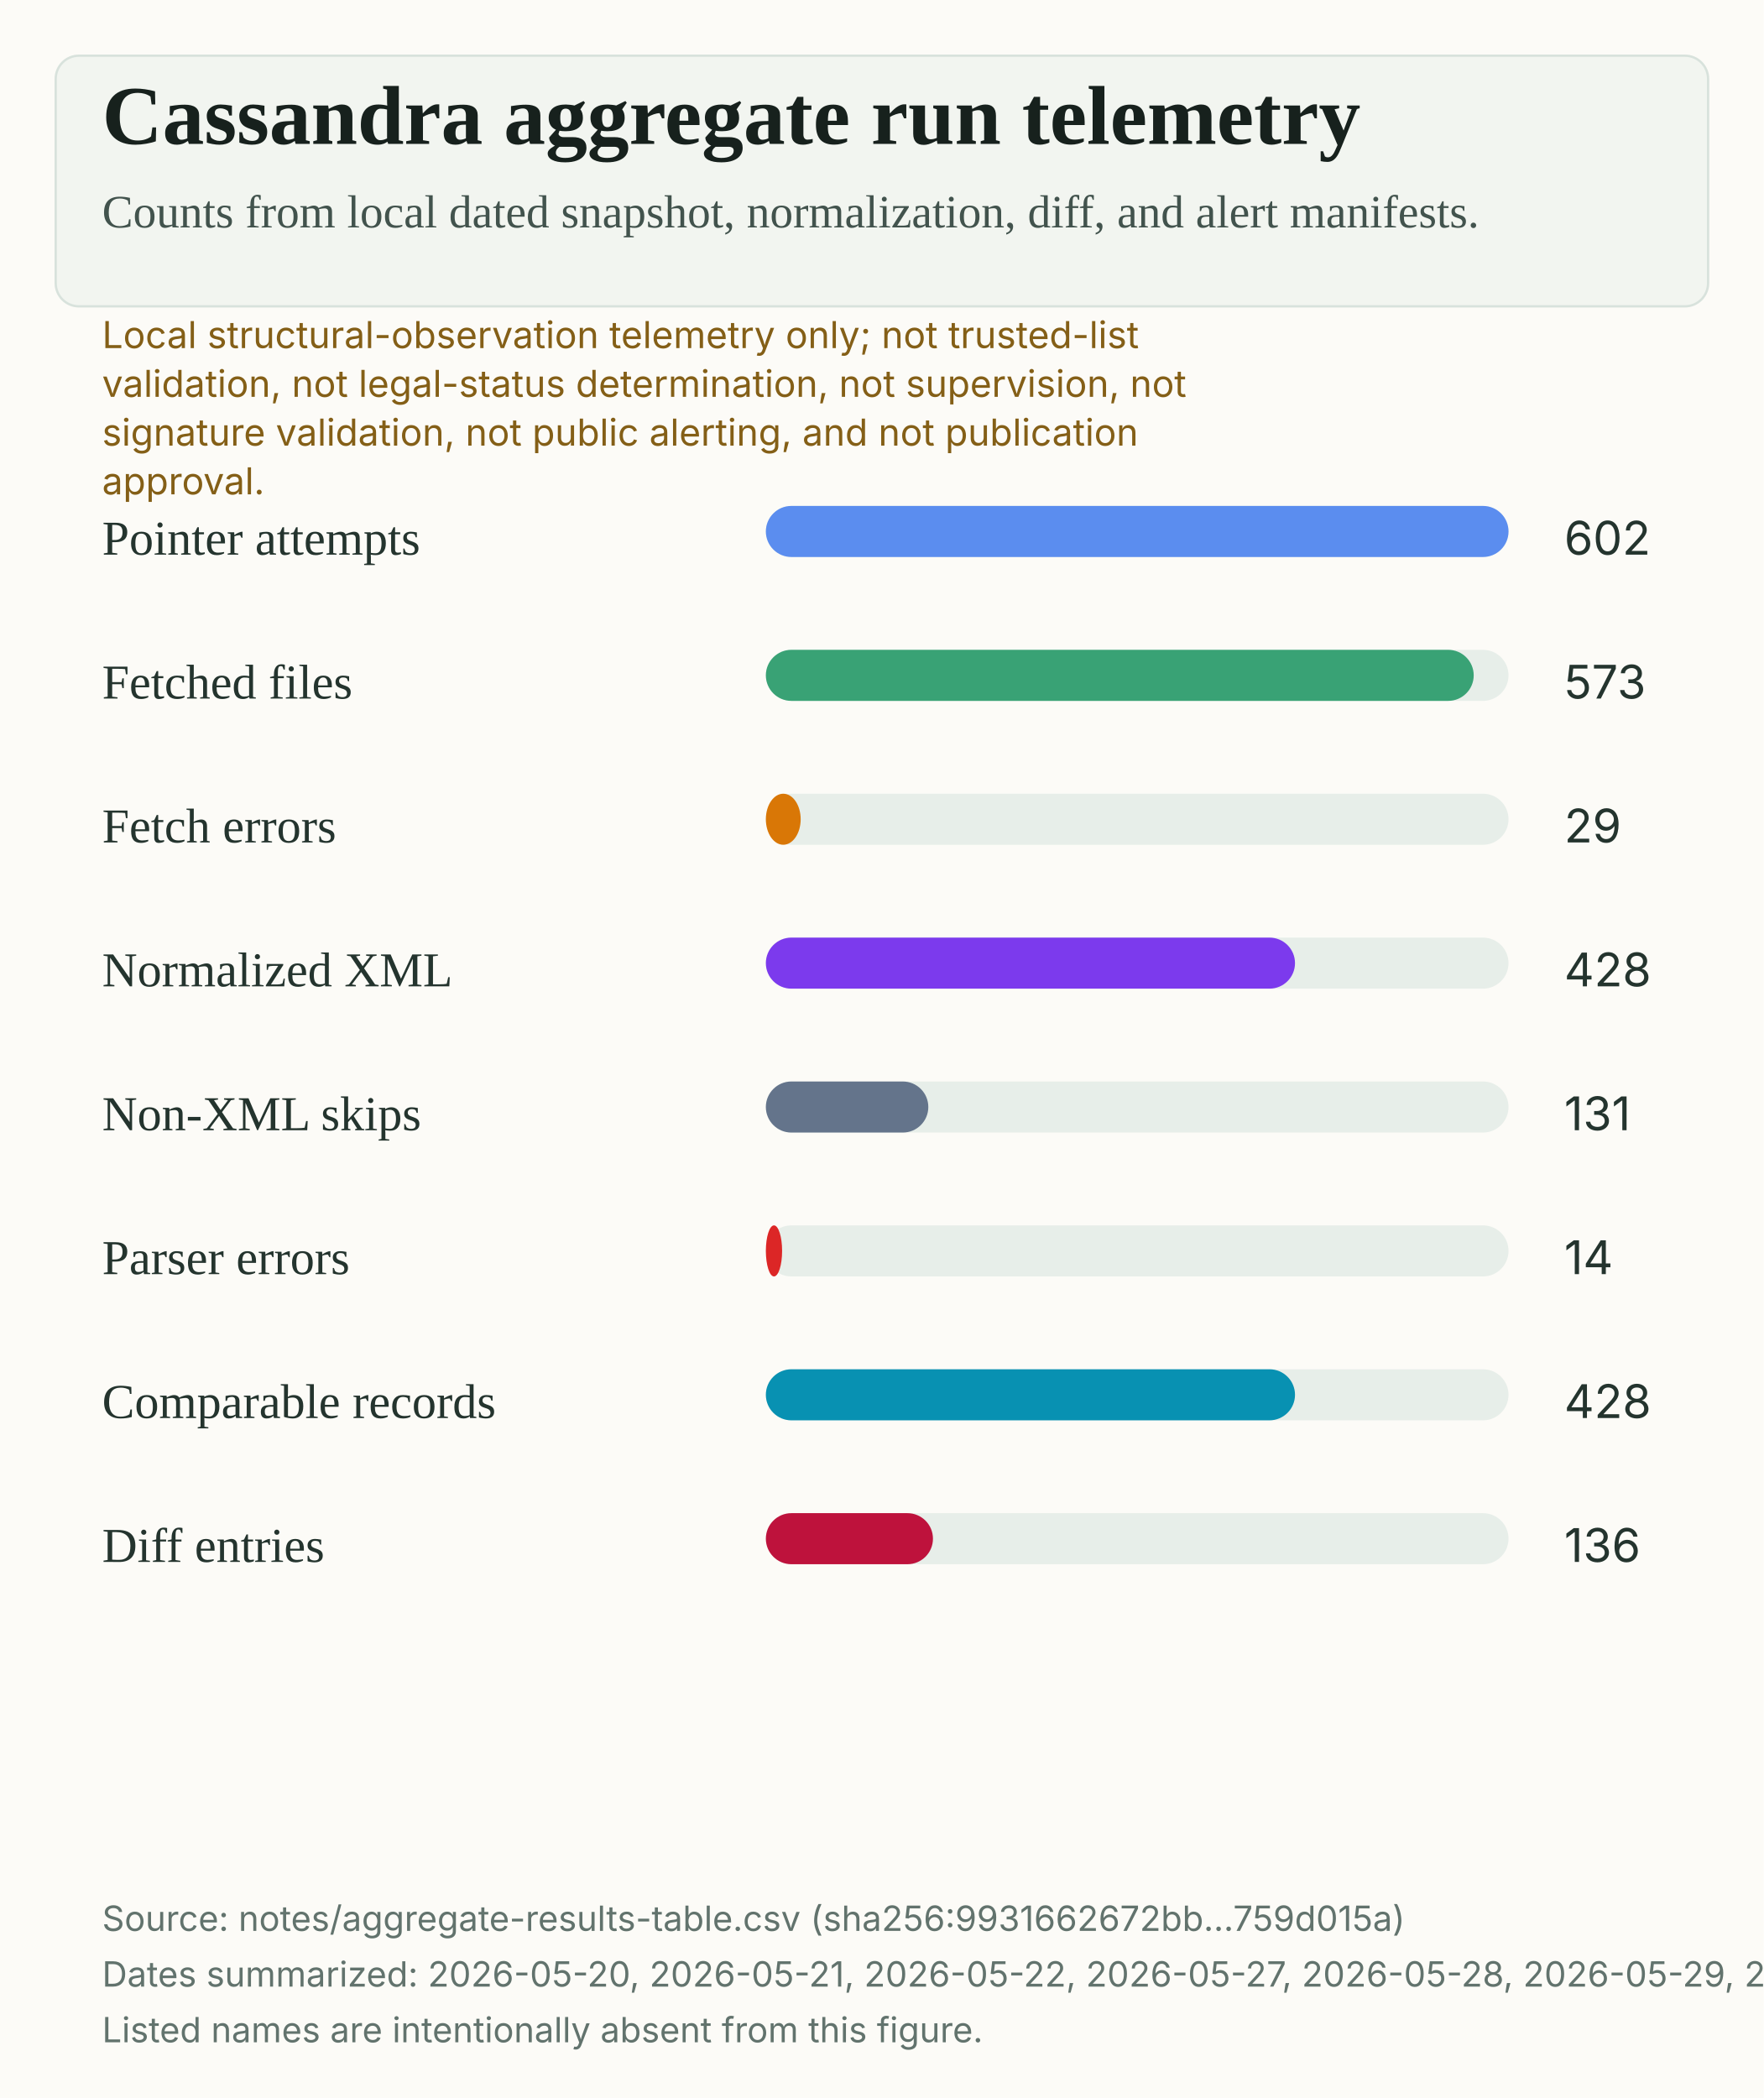
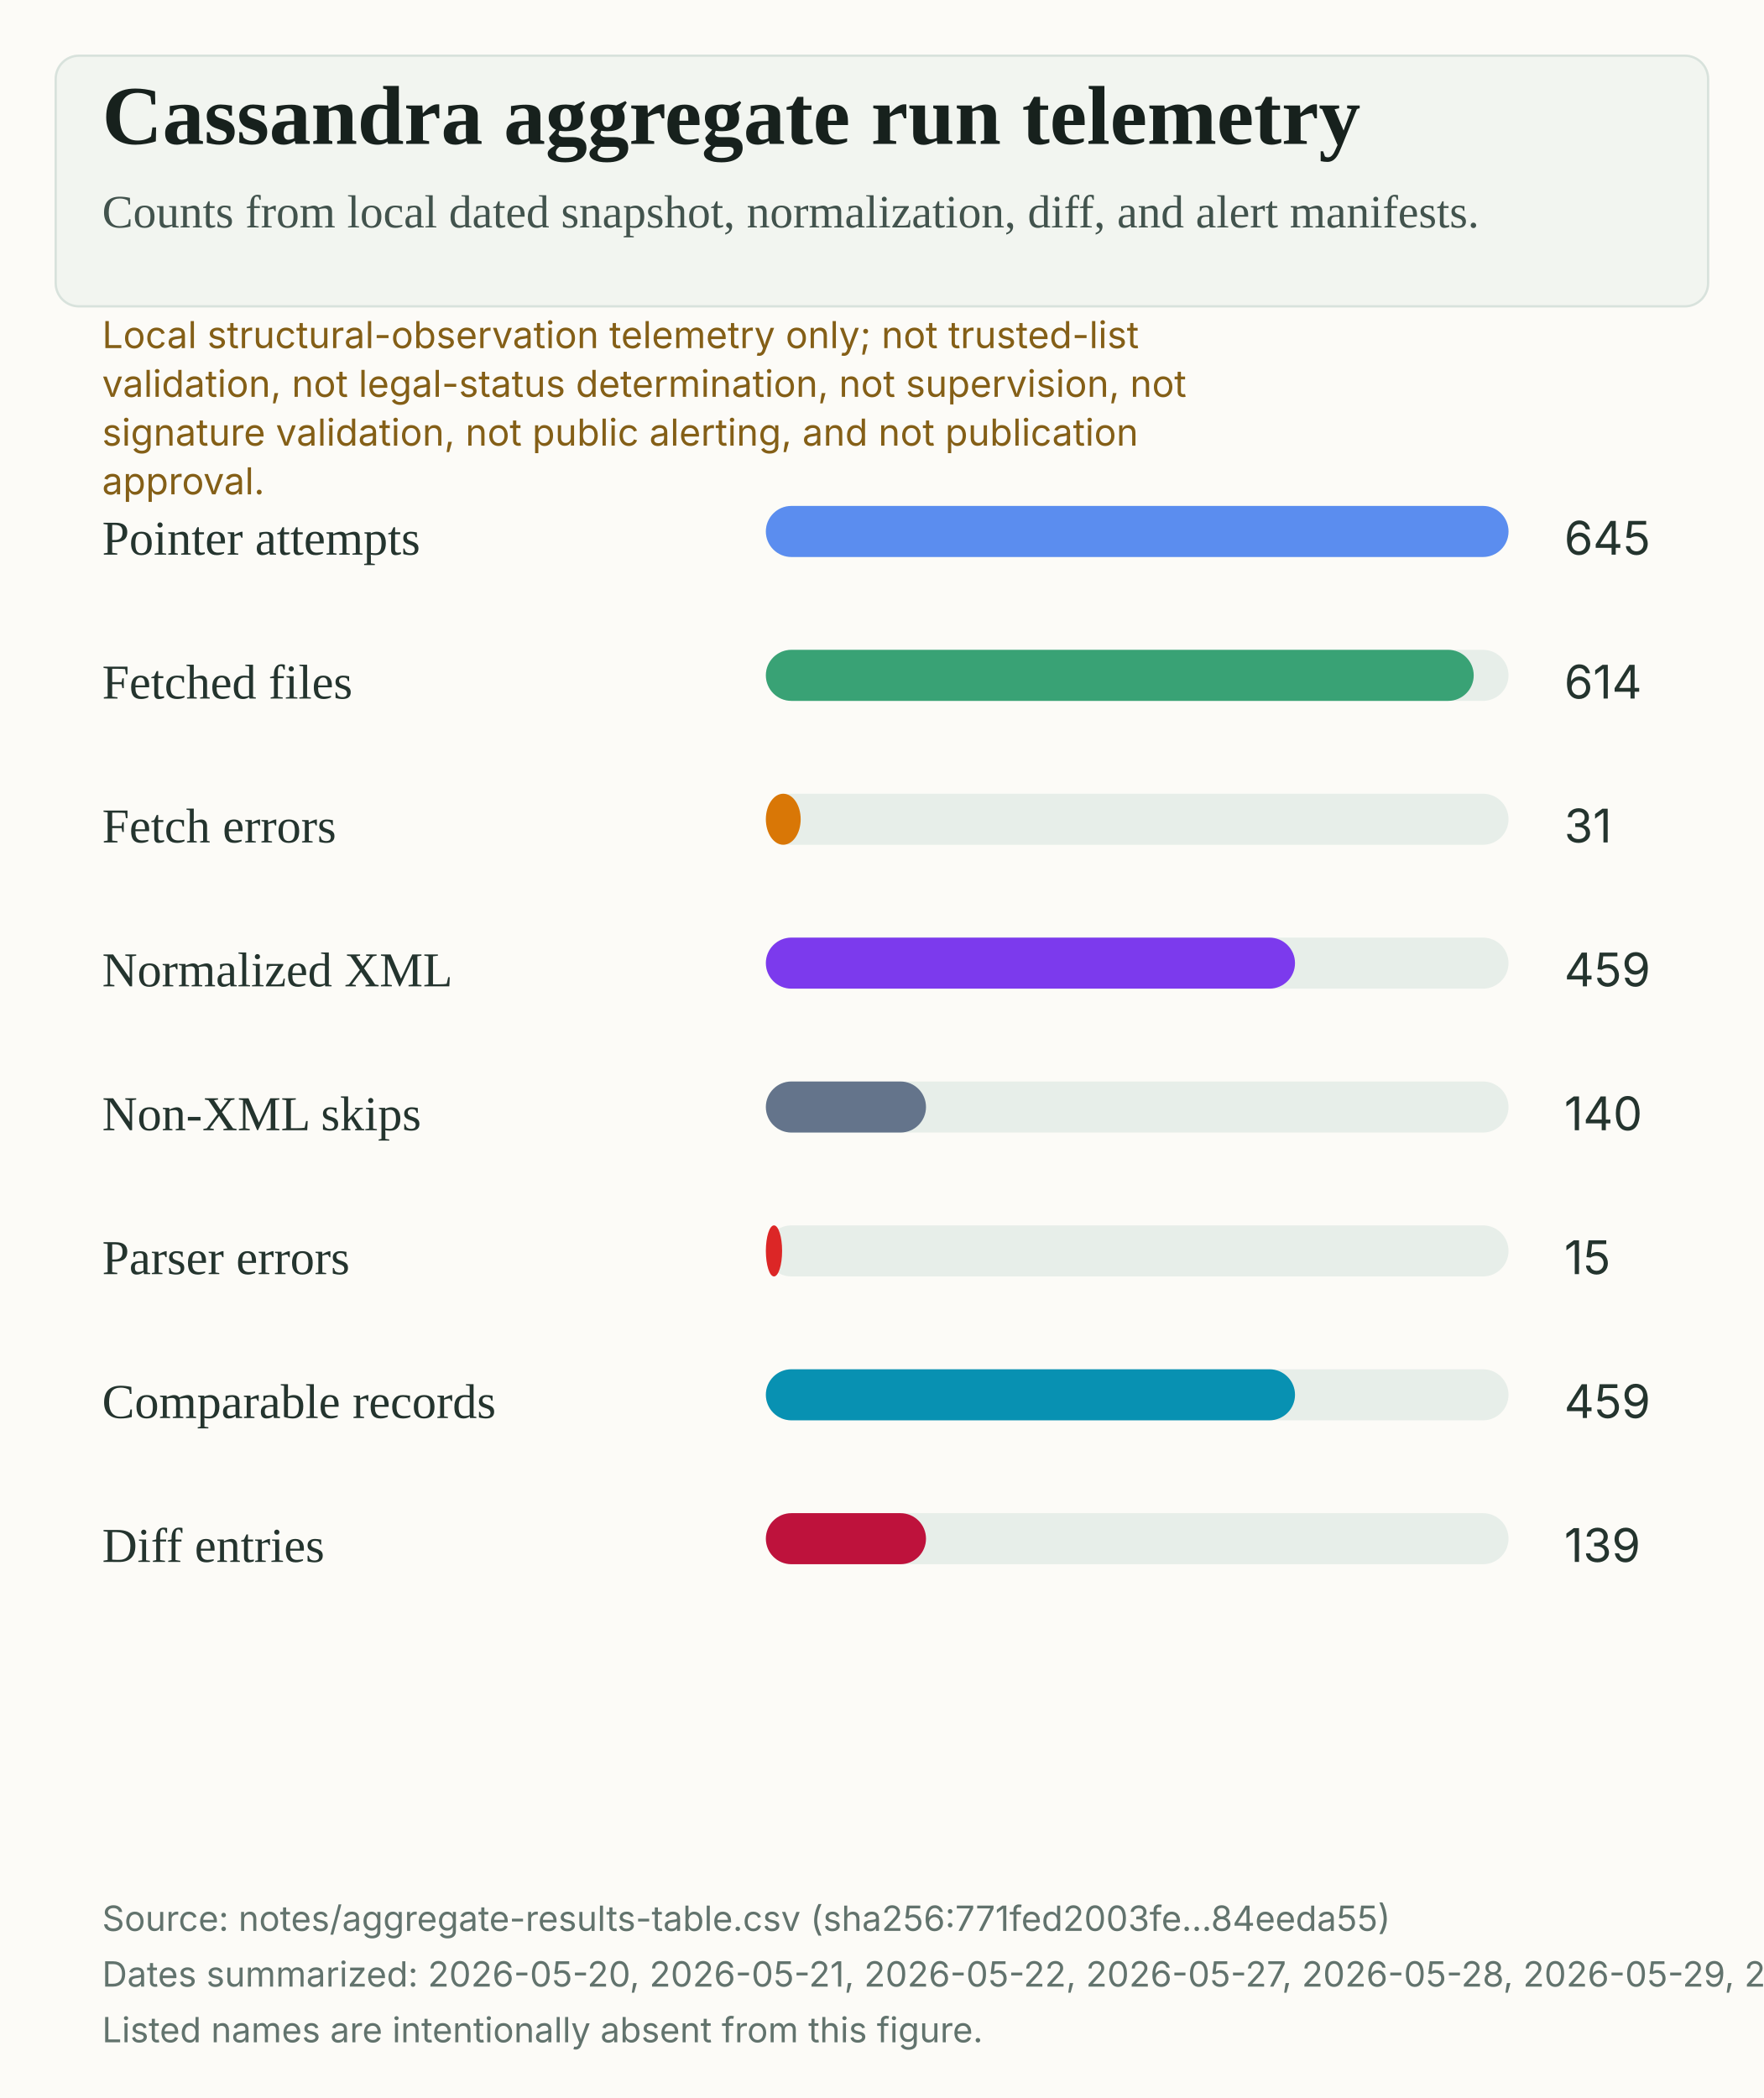
<svg xmlns="http://www.w3.org/2000/svg" width="760" height="904" viewBox="0 0 760 904" role="img" aria-labelledby="title desc">
  <rect width="100%" height="100%" fill="#fcfbf7" />
  <rect x="24" y="24" width="712" height="108" rx="10" fill="#f2f5f0" stroke="#d8e2dc" />
  <text x="44" y="62" fill="#17211d" font-family="Source Serif 4, Charter, Iowan Old Style, Georgia, serif" font-size="36" font-weight="600">Cassandra aggregate run telemetry</text>
  <text x="44" y="98" fill="#42534d" font-family="Source Serif 4, Charter, Iowan Old Style, Georgia, serif" font-size="20">Counts from local dated snapshot, normalization, diff, and alert manifests.</text>
  <text x="44" y="150" fill="#845f17" font-family="Inter, Arial, sans-serif" font-size="16">Local structural-observation telemetry only; not trusted-list</text>
  <text x="44" y="171" fill="#845f17" font-family="Inter, Arial, sans-serif" font-size="16">validation, not legal-status determination, not supervision, not</text>
  <text x="44" y="192" fill="#845f17" font-family="Inter, Arial, sans-serif" font-size="16">signature validation, not public alerting, and not publication</text>
  <text x="44" y="213" fill="#845f17" font-family="Inter, Arial, sans-serif" font-size="16">approval.</text>
  <text x="44" y="239" fill="#24342e" font-family="Source Serif 4, Charter, Iowan Old Style, Georgia, serif" font-size="21">Pointer attempts</text>
  <rect x="330" y="218" width="320" height="22" rx="11" fill="#e7eee9" />
  <rect x="330" y="218" width="320" height="22" rx="11" fill="#5B8DEF" />
-   <text x="674" y="239" fill="#24342e" font-family="Inter, Arial, sans-serif" font-size="20">602</text>
+   <text x="674" y="239" fill="#24342e" font-family="Inter, Arial, sans-serif" font-size="20">645</text>
  <text x="44" y="301" fill="#24342e" font-family="Source Serif 4, Charter, Iowan Old Style, Georgia, serif" font-size="21">Fetched files</text>
  <rect x="330" y="280" width="320" height="22" rx="11" fill="#e7eee9" />
  <rect x="330" y="280" width="305" height="22" rx="11" fill="#39A275" />
-   <text x="674" y="301" fill="#24342e" font-family="Inter, Arial, sans-serif" font-size="20">573</text>
+   <text x="674" y="301" fill="#24342e" font-family="Inter, Arial, sans-serif" font-size="20">614</text>
  <text x="44" y="363" fill="#24342e" font-family="Source Serif 4, Charter, Iowan Old Style, Georgia, serif" font-size="21">Fetch errors</text>
  <rect x="330" y="342" width="320" height="22" rx="11" fill="#e7eee9" />
  <rect x="330" y="342" width="15" height="22" rx="11" fill="#D97706" />
-   <text x="674" y="363" fill="#24342e" font-family="Inter, Arial, sans-serif" font-size="20">29</text>
+   <text x="674" y="363" fill="#24342e" font-family="Inter, Arial, sans-serif" font-size="20">31</text>
  <text x="44" y="425" fill="#24342e" font-family="Source Serif 4, Charter, Iowan Old Style, Georgia, serif" font-size="21">Normalized XML</text>
  <rect x="330" y="404" width="320" height="22" rx="11" fill="#e7eee9" />
  <rect x="330" y="404" width="228" height="22" rx="11" fill="#7C3AED" />
-   <text x="674" y="425" fill="#24342e" font-family="Inter, Arial, sans-serif" font-size="20">428</text>
+   <text x="674" y="425" fill="#24342e" font-family="Inter, Arial, sans-serif" font-size="20">459</text>
  <text x="44" y="487" fill="#24342e" font-family="Source Serif 4, Charter, Iowan Old Style, Georgia, serif" font-size="21">Non-XML skips</text>
  <rect x="330" y="466" width="320" height="22" rx="11" fill="#e7eee9" />
-   <rect x="330" y="466" width="70" height="22" rx="11" fill="#64748B" />
-   <text x="674" y="487" fill="#24342e" font-family="Inter, Arial, sans-serif" font-size="20">131</text>
+   <rect x="330" y="466" width="69" height="22" rx="11" fill="#64748B" />
+   <text x="674" y="487" fill="#24342e" font-family="Inter, Arial, sans-serif" font-size="20">140</text>
  <text x="44" y="549" fill="#24342e" font-family="Source Serif 4, Charter, Iowan Old Style, Georgia, serif" font-size="21">Parser errors</text>
  <rect x="330" y="528" width="320" height="22" rx="11" fill="#e7eee9" />
  <rect x="330" y="528" width="7" height="22" rx="11" fill="#DC2626" />
-   <text x="674" y="549" fill="#24342e" font-family="Inter, Arial, sans-serif" font-size="20">14</text>
+   <text x="674" y="549" fill="#24342e" font-family="Inter, Arial, sans-serif" font-size="20">15</text>
  <text x="44" y="611" fill="#24342e" font-family="Source Serif 4, Charter, Iowan Old Style, Georgia, serif" font-size="21">Comparable records</text>
  <rect x="330" y="590" width="320" height="22" rx="11" fill="#e7eee9" />
  <rect x="330" y="590" width="228" height="22" rx="11" fill="#0891B2" />
-   <text x="674" y="611" fill="#24342e" font-family="Inter, Arial, sans-serif" font-size="20">428</text>
+   <text x="674" y="611" fill="#24342e" font-family="Inter, Arial, sans-serif" font-size="20">459</text>
  <text x="44" y="673" fill="#24342e" font-family="Source Serif 4, Charter, Iowan Old Style, Georgia, serif" font-size="21">Diff entries</text>
  <rect x="330" y="652" width="320" height="22" rx="11" fill="#e7eee9" />
-   <rect x="330" y="652" width="72" height="22" rx="11" fill="#BE123C" />
-   <text x="674" y="673" fill="#24342e" font-family="Inter, Arial, sans-serif" font-size="20">136</text>
-   <text x="44" y="832" fill="#62736d" font-family="Inter, Arial, sans-serif" font-size="15">Source: notes/aggregate-results-table.csv (sha256:9931662672bb...759d015a)</text>
-   <text x="44" y="856" fill="#62736d" font-family="Inter, Arial, sans-serif" font-size="15">Dates summarized: 2026-05-20, 2026-05-21, 2026-05-22, 2026-05-27, 2026-05-28, 2026-05-29, 2026-05-30, 2026-05-31, 2026-06-01, 2026-06-02, 2026-06-03, 2026-06-04, 2026-06-05, 2026-06-06.</text>
+   <rect x="330" y="652" width="69" height="22" rx="11" fill="#BE123C" />
+   <text x="674" y="673" fill="#24342e" font-family="Inter, Arial, sans-serif" font-size="20">139</text>
+   <text x="44" y="832" fill="#62736d" font-family="Inter, Arial, sans-serif" font-size="15">Source: notes/aggregate-results-table.csv (sha256:771fed2003fe...84eeda55)</text>
+   <text x="44" y="856" fill="#62736d" font-family="Inter, Arial, sans-serif" font-size="15">Dates summarized: 2026-05-20, 2026-05-21, 2026-05-22, 2026-05-27, 2026-05-28, 2026-05-29, 2026-05-30, 2026-05-31, 2026-06-01, 2026-06-02, 2026-06-03, 2026-06-04, 2026-06-05, 2026-06-06, 2026-06-07.</text>
  <text x="44" y="880" fill="#62736d" font-family="Inter, Arial, sans-serif" font-size="15">Listed names are intentionally absent from this figure.</text>
</svg>
